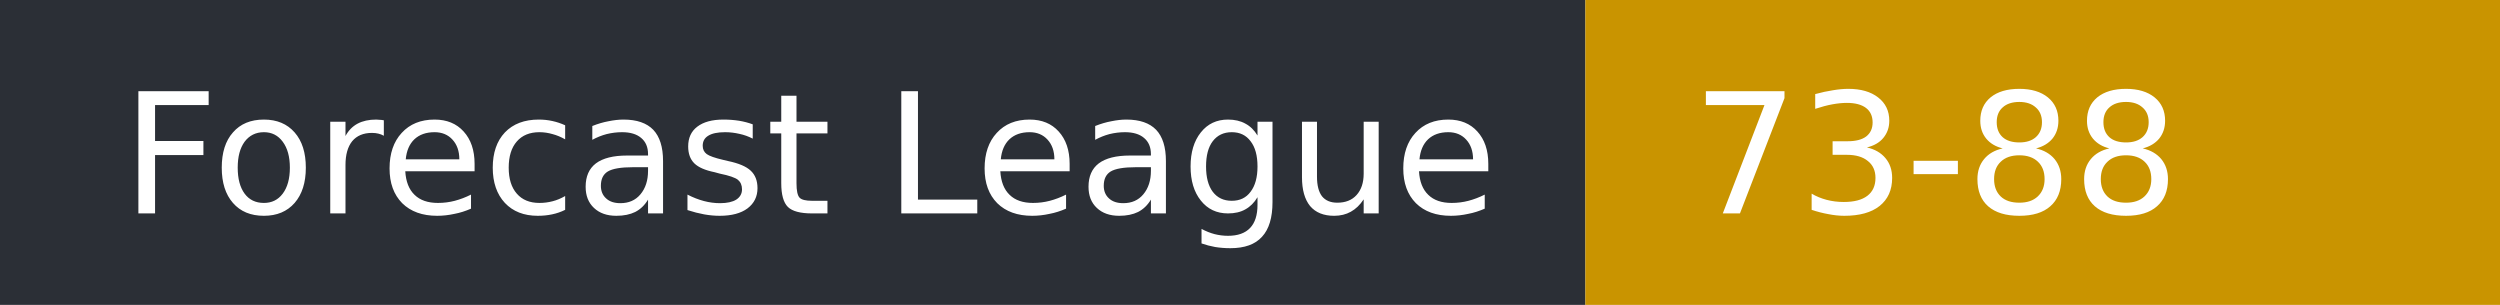
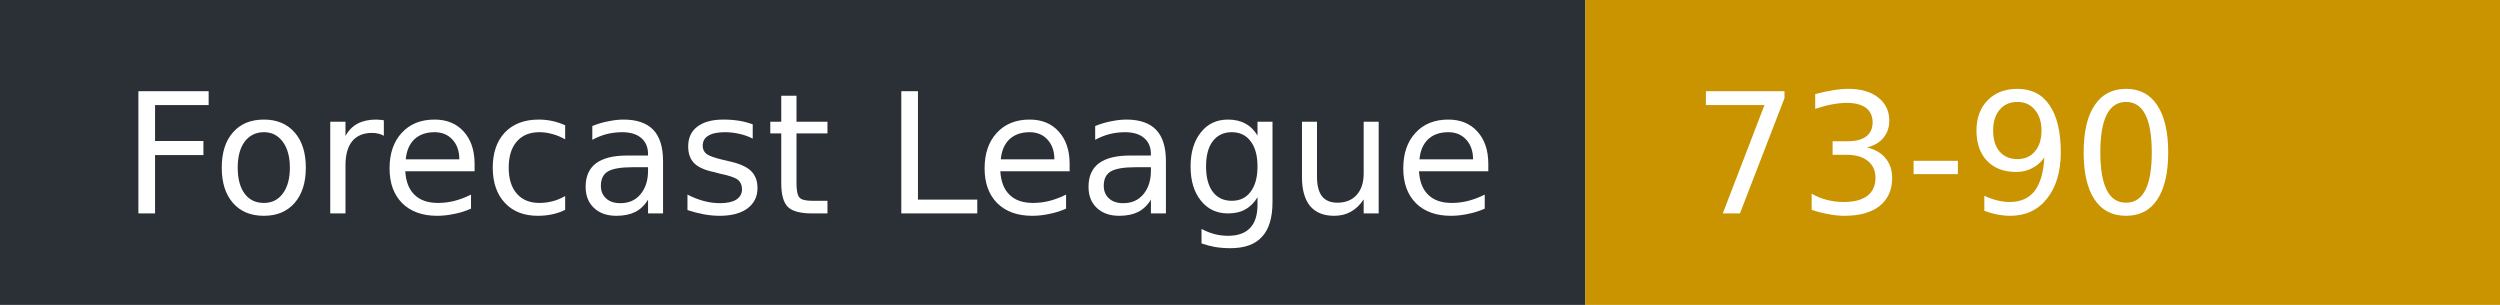
- <svg xmlns="http://www.w3.org/2000/svg" width="164" height="20" role="img" aria-label="Forecast League: 73-88">
+ <svg xmlns="http://www.w3.org/2000/svg" width="164" height="20" role="img" aria-label="Forecast League: 73-90">
  <rect width="104" height="20" fill="#2b2f36" />
  <rect x="104" width="60" height="20" fill="#c99400" />
  <g fill="#fff" font-family="Verdana,DejaVu Sans,sans-serif" font-size="11">
    <text x="8" y="14">Forecast League</text>
-     <text x="111" y="14">73-88</text>
+     <text x="111" y="14">73-90</text>
  </g>
</svg>
